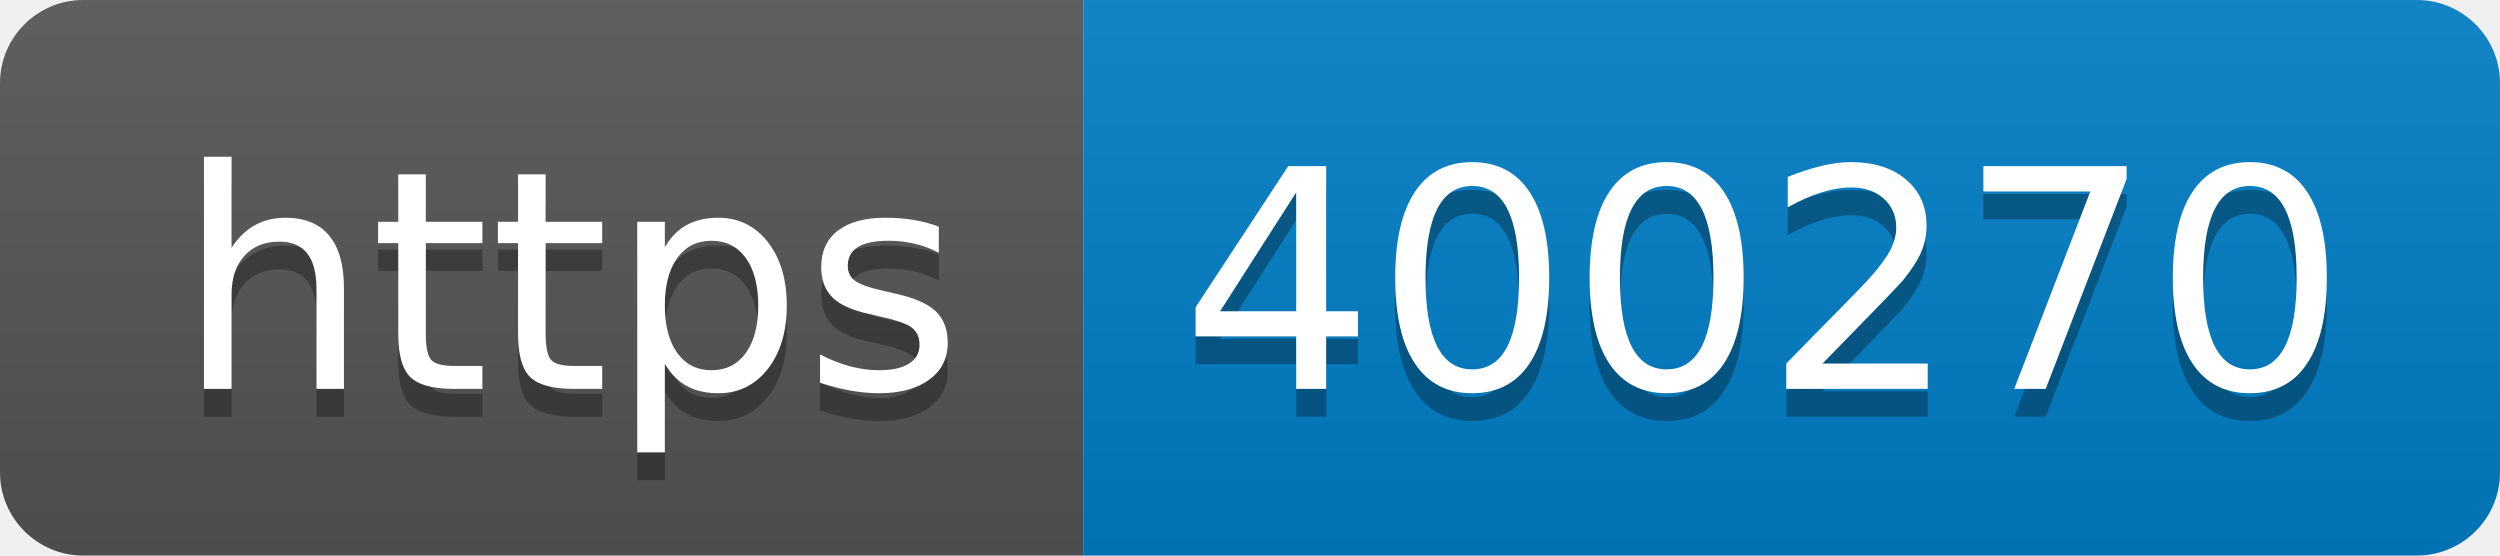
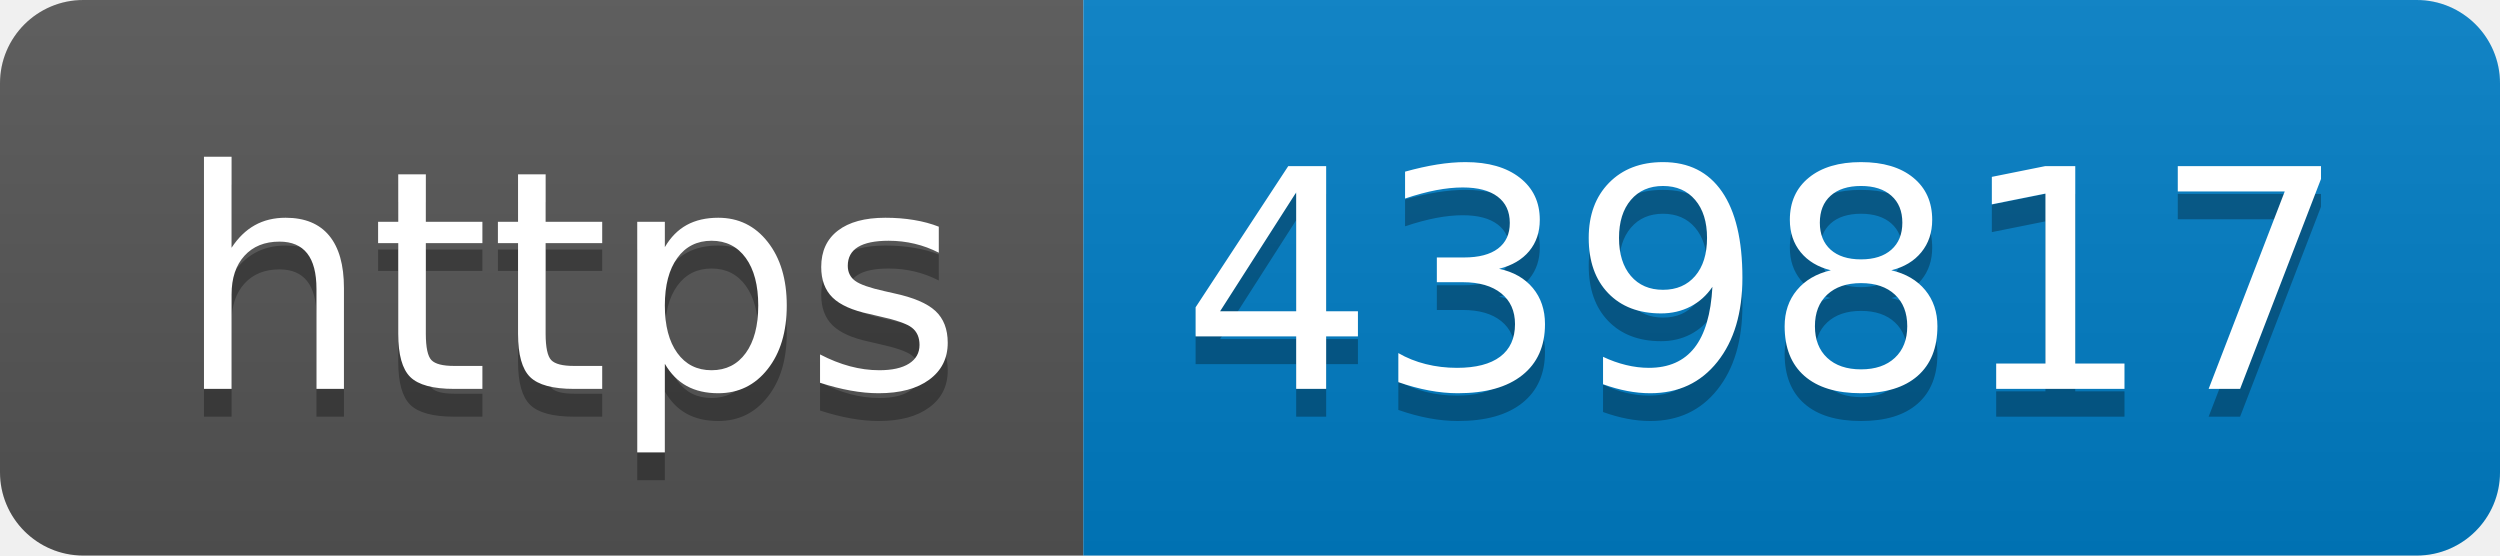
- <svg xmlns="http://www.w3.org/2000/svg" width="90" height="20" role="img" aria-label="https: 400270">
+ <svg xmlns="http://www.w3.org/2000/svg" width="90" height="20" role="img" aria-label="https: 439817">
  <linearGradient id="s" x2="0" y2="100%">
    <stop offset="0" stop-color="#bbb" stop-opacity=".1" />
    <stop offset="1" stop-opacity=".1" />
  </linearGradient>
  <clipPath id="r">
    <rect width="90" height="20" rx="3" fill="#fff" />
  </clipPath>
  <g clip-path="url(#r)">
    <rect width="39" height="20" fill="#555" />
    <rect x="39" width="51" height="20" fill="#007ec6" />
    <rect width="90" height="20" fill="url(#s)" />
  </g>
  <g fill="#fff" text-anchor="middle" font-family="Verdana,Geneva,DejaVu Sans,sans-serif" text-rendering="geometricPrecision" font-size="110">
    <text aria-hidden="true" x="205" y="150" fill="#010101" fill-opacity=".3" transform="scale(.1)" textLength="290">https</text>
    <text x="205" y="140" transform="scale(.1)" fill="#fff" textLength="290">https</text>
-     <text aria-hidden="true" x="635" y="150" fill="#010101" fill-opacity=".3" transform="scale(.1)" textLength="410">400270</text>
-     <text x="635" y="140" transform="scale(.1)" fill="#fff" textLength="410">400270</text>
+     <text aria-hidden="true" x="635" y="150" fill="#010101" fill-opacity=".3" transform="scale(.1)" textLength="410">439817</text>
+     <text x="635" y="140" transform="scale(.1)" fill="#fff" textLength="410">439817</text>
  </g>
</svg>
